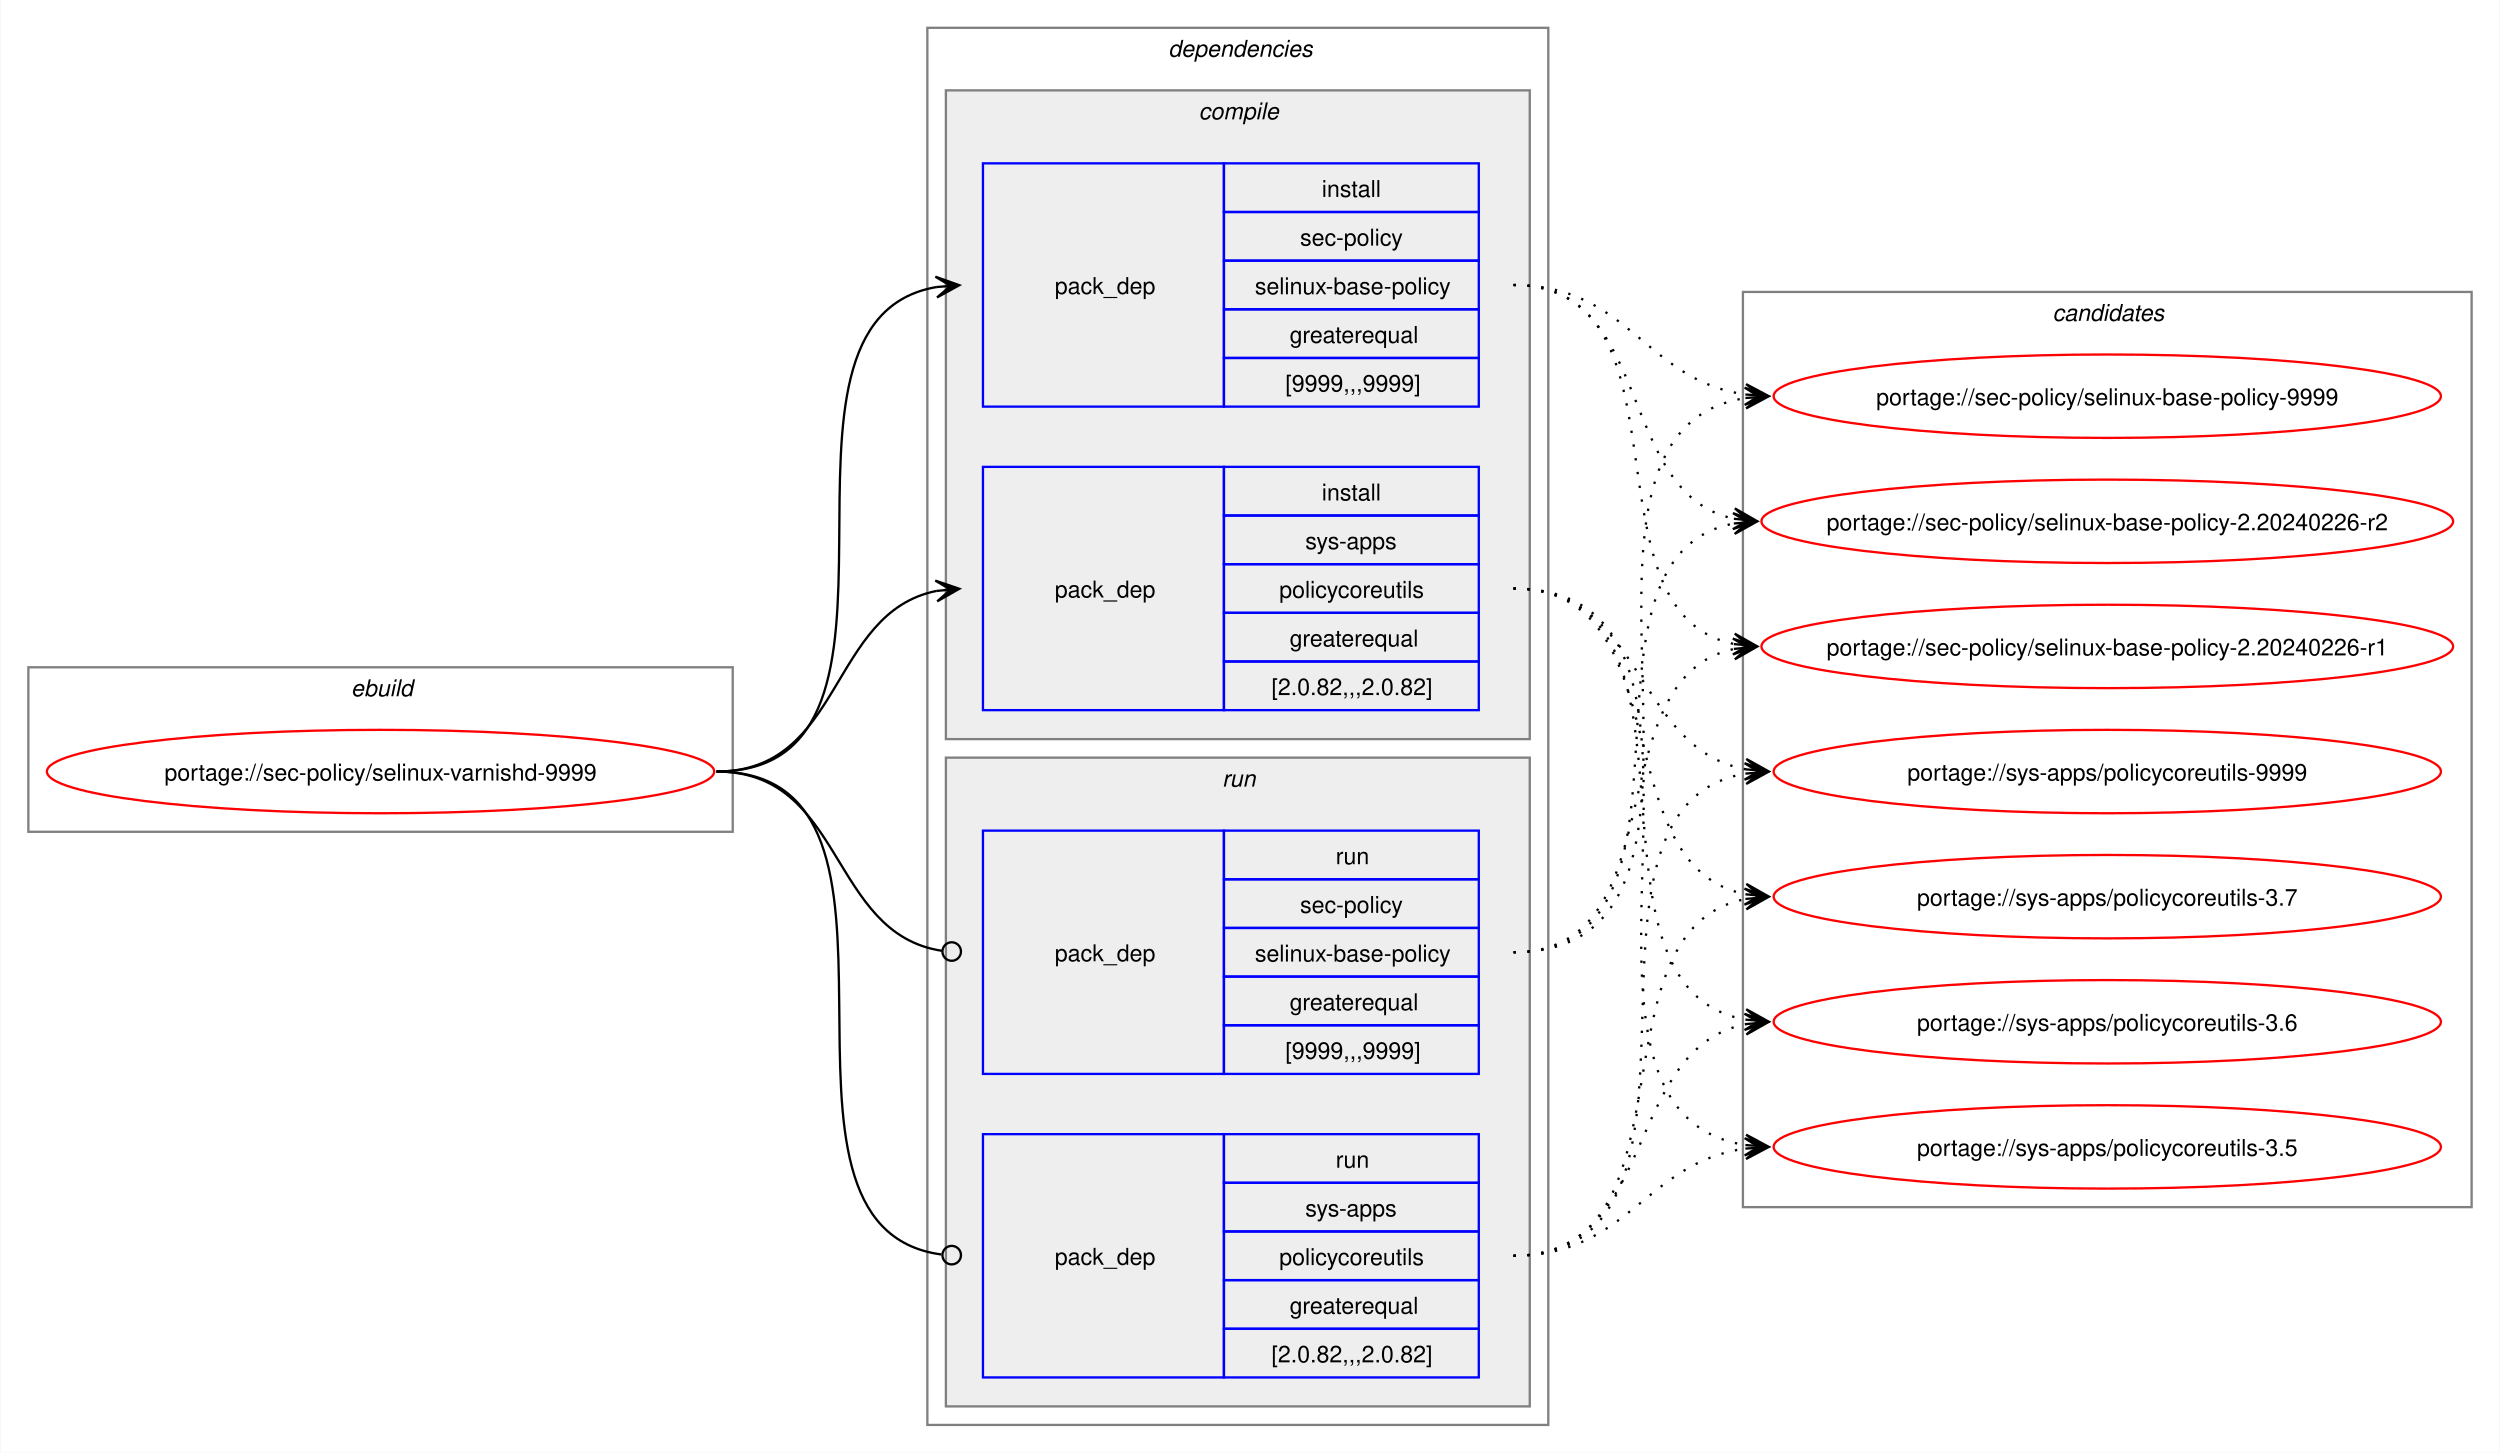
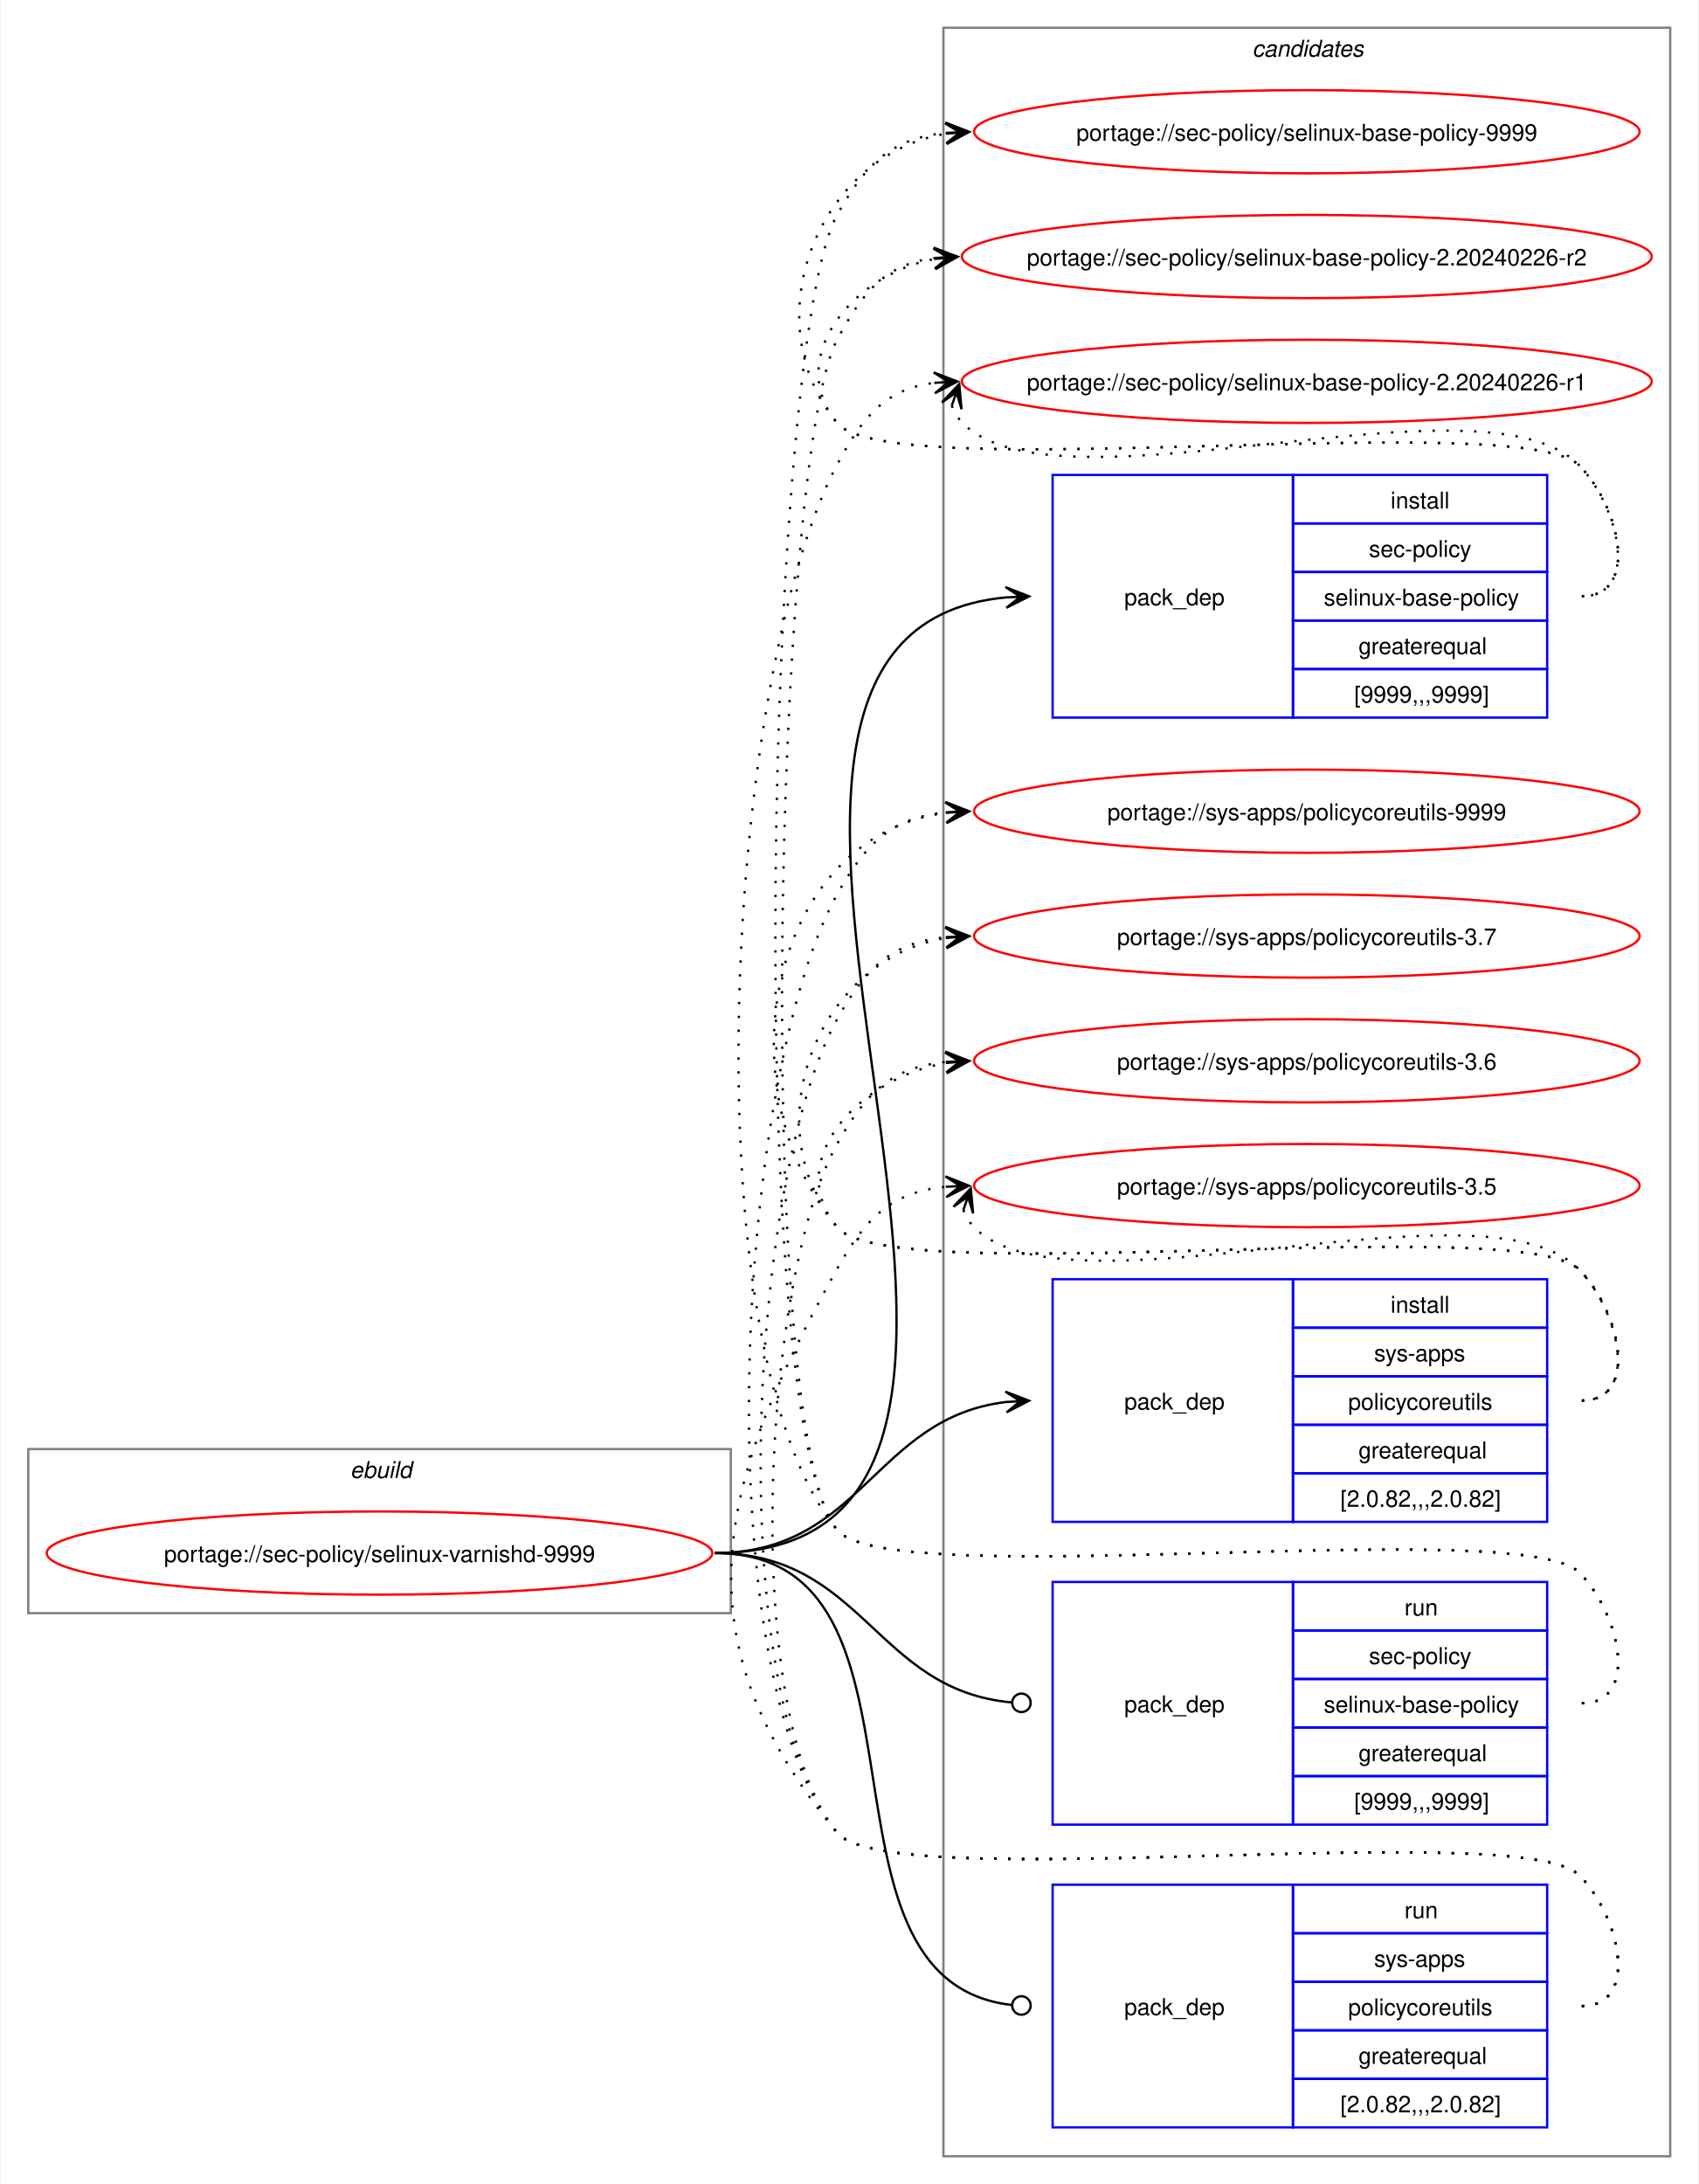
- <svg xmlns="http://www.w3.org/2000/svg" xmlns:xlink="http://www.w3.org/1999/xlink" width="1079pt" height="627pt" viewBox="0.00 0.00 1078.51 627.00">
-   <g id="graph0" class="graph" transform="scale(1 1) rotate(0) translate(4 623)">
-     <polygon fill="white" stroke="none" points="-4,4 -4,-623 1074.51,-623 1074.51,4 -4,4" />
+ <svg xmlns="http://www.w3.org/2000/svg" xmlns:xlink="http://www.w3.org/1999/xlink" width="735pt" height="945pt" viewBox="0.00 0.00 734.51 945.00">
+   <g id="graph0" class="graph" transform="scale(1 1) rotate(0) translate(4 941)">
+     <polygon fill="white" stroke="none" points="-4,4 -4,-941 730.51,-941 730.51,4 -4,4" />
    <g id="clust1" class="cluster">
-       <polygon fill="none" stroke="gray" points="8,-264 8,-335 312,-335 312,-264 8,-264" />
-       <text text-anchor="start" x="147.25" y="-322.5" font-family="Helvetica,sans-Serif" font-style="italic" font-size="10.00">ebuild</text>
-     </g>
-     <g id="clust2" class="cluster">
-       <polygon fill="none" stroke="gray" points="396,-8 396,-611 664,-611 664,-8 396,-8" />
-       <text text-anchor="start" x="500" y="-598.5" font-family="Helvetica,sans-Serif" font-style="italic" font-size="10.00">dependencies</text>
-     </g>
-     <g id="clust3" class="cluster">
-       <polygon fill="#eeeeee" stroke="gray" points="404,-304 404,-584 656,-584 656,-304 404,-304" />
-       <text text-anchor="start" x="513.12" y="-571.5" font-family="Helvetica,sans-Serif" font-style="italic" font-size="10.00">compile</text>
-     </g>
-     <g id="clust7" class="cluster">
-       <polygon fill="#eeeeee" stroke="gray" points="404,-16 404,-296 656,-296 656,-16 404,-16" />
-       <text text-anchor="start" x="523.25" y="-283.5" font-family="Helvetica,sans-Serif" font-style="italic" font-size="10.00">run</text>
+       <polygon fill="none" stroke="gray" points="8,-243 8,-314 312,-314 312,-243 8,-243" />
+       <text text-anchor="start" x="147.25" y="-301.5" font-family="Helvetica,sans-Serif" font-style="italic" font-size="10.00">ebuild</text>
    </g>
    <g id="clust10" class="cluster">
-       <polygon fill="none" stroke="gray" points="748,-102 748,-497 1062.51,-497 1062.51,-102 748,-102" />
-       <text text-anchor="start" x="881.63" y="-484.5" font-family="Helvetica,sans-Serif" font-style="italic" font-size="10.00">candidates</text>
+       <polygon fill="none" stroke="gray" points="404,-8 404,-929 718.51,-929 718.51,-8 404,-8" />
+       <text text-anchor="start" x="537.63" y="-916.5" font-family="Helvetica,sans-Serif" font-style="italic" font-size="10.00">candidates</text>
    </g>
    <g id="node1" class="node">
      <g id="a_node1">
        <a xlink:href="../sec-policy/selinux-varnishd-9999.svg" xlink:title="portage://sec-policy/selinux-varnishd-9999">
-           <ellipse fill="none" stroke="red" cx="160" cy="-290" rx="144" ry="18" />
-           <text text-anchor="middle" x="160" y="-286.12" font-family="Helvetica,sans-Serif" font-size="10.00">portage://sec-policy/selinux-varnishd-9999</text>
+           <ellipse fill="none" stroke="red" cx="160" cy="-269" rx="144" ry="18" />
+           <text text-anchor="middle" x="160" y="-265.12" font-family="Helvetica,sans-Serif" font-size="10.00">portage://sec-policy/selinux-varnishd-9999</text>
        </a>
      </g>
    </g>
    <g id="node2" class="node">
-       <polygon fill="none" stroke="blue" points="420,-447.5 420,-552.5 524,-552.5 524,-447.5 420,-447.5" />
-       <text text-anchor="start" x="451" y="-496.12" font-family="Helvetica,sans-Serif" font-size="10.00">pack_dep</text>
-       <polygon fill="none" stroke="blue" points="524,-531.5 524,-552.5 634,-552.5 634,-531.5 524,-531.5" />
-       <text text-anchor="start" x="566.25" y="-538" font-family="Helvetica,sans-Serif" font-size="10.00">install</text>
-       <polygon fill="none" stroke="blue" points="524,-510.5 524,-531.5 634,-531.5 634,-510.5 524,-510.5" />
-       <text text-anchor="start" x="556.87" y="-517" font-family="Helvetica,sans-Serif" font-size="10.00">sec-policy</text>
-       <polygon fill="none" stroke="blue" points="524,-489.5 524,-510.5 634,-510.5 634,-489.5 524,-489.5" />
-       <text text-anchor="start" x="537.37" y="-496" font-family="Helvetica,sans-Serif" font-size="10.00">selinux-base-policy</text>
-       <polygon fill="none" stroke="blue" points="524,-468.5 524,-489.5 634,-489.5 634,-468.5 524,-468.5" />
-       <text text-anchor="start" x="552.37" y="-475" font-family="Helvetica,sans-Serif" font-size="10.00">greaterequal</text>
-       <polygon fill="none" stroke="blue" points="524,-447.5 524,-468.5 634,-468.5 634,-447.5 524,-447.5" />
-       <text text-anchor="start" x="550.5" y="-454" font-family="Helvetica,sans-Serif" font-size="10.00">[9999,,,9999]</text>
+       <polygon fill="none" stroke="blue" points="451.26,-630.5 451.26,-735.5 555.26,-735.5 555.26,-630.5 451.26,-630.5" />
+       <text text-anchor="start" x="482.26" y="-679.12" font-family="Helvetica,sans-Serif" font-size="10.00">pack_dep</text>
+       <polygon fill="none" stroke="blue" points="555.26,-714.5 555.26,-735.5 665.26,-735.5 665.26,-714.5 555.26,-714.5" />
+       <text text-anchor="start" x="597.51" y="-721" font-family="Helvetica,sans-Serif" font-size="10.00">install</text>
+       <polygon fill="none" stroke="blue" points="555.26,-693.5 555.26,-714.5 665.26,-714.5 665.26,-693.5 555.26,-693.5" />
+       <text text-anchor="start" x="588.13" y="-700" font-family="Helvetica,sans-Serif" font-size="10.00">sec-policy</text>
+       <polygon fill="none" stroke="blue" points="555.26,-672.5 555.26,-693.5 665.26,-693.5 665.26,-672.5 555.26,-672.5" />
+       <text text-anchor="start" x="568.63" y="-679" font-family="Helvetica,sans-Serif" font-size="10.00">selinux-base-policy</text>
+       <polygon fill="none" stroke="blue" points="555.26,-651.5 555.26,-672.5 665.26,-672.5 665.26,-651.5 555.26,-651.5" />
+       <text text-anchor="start" x="583.63" y="-658" font-family="Helvetica,sans-Serif" font-size="10.00">greaterequal</text>
+       <polygon fill="none" stroke="blue" points="555.26,-630.5 555.26,-651.5 665.26,-651.5 665.26,-630.5 555.26,-630.5" />
+       <text text-anchor="start" x="581.76" y="-637" font-family="Helvetica,sans-Serif" font-size="10.00">[9999,,,9999]</text>
    </g>
    <g id="edge1" class="edge">
-       <path fill="none" stroke="black" d="M305,-290C405.57,-290 314,-484.31 399.94,-499.11" />
-       <polygon fill="black" stroke="black" points="409.79,-499.9 399.46,-503.59 406.02,-499.6 399.82,-499.1 399.82,-499.1 399.82,-499.1 406.02,-499.6 400.18,-494.61 409.79,-499.9" />
+       <path fill="none" stroke="black" d="M305,-269C494.97,-269 258.26,-666.59 431.14,-682.51" />
+       <polygon fill="black" stroke="black" points="441.04,-682.95 430.85,-687 437.26,-682.78 431.05,-682.5 431.05,-682.5 431.05,-682.5 437.26,-682.78 431.25,-678.01 441.04,-682.95" />
    </g>
    <g id="node3" class="node">
-       <polygon fill="none" stroke="blue" points="420,-316.5 420,-421.5 524,-421.5 524,-316.5 420,-316.5" />
-       <text text-anchor="start" x="451" y="-365.12" font-family="Helvetica,sans-Serif" font-size="10.00">pack_dep</text>
-       <polygon fill="none" stroke="blue" points="524,-400.5 524,-421.5 634,-421.5 634,-400.5 524,-400.5" />
-       <text text-anchor="start" x="566.25" y="-407" font-family="Helvetica,sans-Serif" font-size="10.00">install</text>
-       <polygon fill="none" stroke="blue" points="524,-379.5 524,-400.5 634,-400.5 634,-379.5 524,-379.5" />
-       <text text-anchor="start" x="559.12" y="-386" font-family="Helvetica,sans-Serif" font-size="10.00">sys-apps</text>
-       <polygon fill="none" stroke="blue" points="524,-358.5 524,-379.5 634,-379.5 634,-358.5 524,-358.5" />
-       <text text-anchor="start" x="547.87" y="-365" font-family="Helvetica,sans-Serif" font-size="10.00">policycoreutils</text>
-       <polygon fill="none" stroke="blue" points="524,-337.5 524,-358.5 634,-358.5 634,-337.5 524,-337.5" />
-       <text text-anchor="start" x="552.37" y="-344" font-family="Helvetica,sans-Serif" font-size="10.00">greaterequal</text>
-       <polygon fill="none" stroke="blue" points="524,-316.5 524,-337.5 634,-337.5 634,-316.5 524,-316.5" />
-       <text text-anchor="start" x="544.5" y="-323" font-family="Helvetica,sans-Serif" font-size="10.00">[2.0.82,,,2.0.82]</text>
+       <polygon fill="none" stroke="blue" points="451.26,-282.5 451.26,-387.5 555.26,-387.5 555.26,-282.5 451.26,-282.5" />
+       <text text-anchor="start" x="482.26" y="-331.12" font-family="Helvetica,sans-Serif" font-size="10.00">pack_dep</text>
+       <polygon fill="none" stroke="blue" points="555.26,-366.5 555.26,-387.5 665.26,-387.5 665.26,-366.5 555.26,-366.5" />
+       <text text-anchor="start" x="597.51" y="-373" font-family="Helvetica,sans-Serif" font-size="10.00">install</text>
+       <polygon fill="none" stroke="blue" points="555.26,-345.5 555.26,-366.5 665.26,-366.5 665.26,-345.5 555.26,-345.5" />
+       <text text-anchor="start" x="590.38" y="-352" font-family="Helvetica,sans-Serif" font-size="10.00">sys-apps</text>
+       <polygon fill="none" stroke="blue" points="555.26,-324.5 555.26,-345.5 665.26,-345.5 665.26,-324.5 555.26,-324.5" />
+       <text text-anchor="start" x="579.13" y="-331" font-family="Helvetica,sans-Serif" font-size="10.00">policycoreutils</text>
+       <polygon fill="none" stroke="blue" points="555.26,-303.5 555.26,-324.5 665.26,-324.5 665.26,-303.5 555.26,-303.5" />
+       <text text-anchor="start" x="583.63" y="-310" font-family="Helvetica,sans-Serif" font-size="10.00">greaterequal</text>
+       <polygon fill="none" stroke="blue" points="555.26,-282.5 555.26,-303.5 665.26,-303.5 665.26,-282.5 555.26,-282.5" />
+       <text text-anchor="start" x="575.76" y="-289" font-family="Helvetica,sans-Serif" font-size="10.00">[2.0.82,,,2.0.82]</text>
    </g>
    <g id="edge2" class="edge">
-       <path fill="none" stroke="black" d="M305,-290C359.74,-290 353.49,-358.57 399.89,-367.94" />
-       <polygon fill="black" stroke="black" points="409.79,-368.88 399.41,-372.42 406.02,-368.53 399.83,-367.94 399.83,-367.94 399.83,-367.94 406.02,-368.53 400.26,-363.46 409.79,-368.88" />
+       <path fill="none" stroke="black" d="M305,-269C368.85,-269 374.14,-327.74 431.36,-334.39" />
+       <polygon fill="black" stroke="black" points="441.04,-334.93 430.8,-338.86 437.26,-334.72 431.05,-334.37 431.05,-334.37 431.05,-334.37 437.26,-334.72 431.31,-329.88 441.04,-334.93" />
    </g>
    <g id="node4" class="node">
-       <polygon fill="none" stroke="blue" points="420,-159.5 420,-264.5 524,-264.5 524,-159.5 420,-159.5" />
-       <text text-anchor="start" x="451" y="-208.12" font-family="Helvetica,sans-Serif" font-size="10.00">pack_dep</text>
-       <polygon fill="none" stroke="blue" points="524,-243.5 524,-264.5 634,-264.5 634,-243.5 524,-243.5" />
-       <text text-anchor="start" x="572.25" y="-250" font-family="Helvetica,sans-Serif" font-size="10.00">run</text>
-       <polygon fill="none" stroke="blue" points="524,-222.5 524,-243.5 634,-243.5 634,-222.5 524,-222.5" />
-       <text text-anchor="start" x="556.87" y="-229" font-family="Helvetica,sans-Serif" font-size="10.00">sec-policy</text>
-       <polygon fill="none" stroke="blue" points="524,-201.5 524,-222.5 634,-222.5 634,-201.5 524,-201.5" />
-       <text text-anchor="start" x="537.37" y="-208" font-family="Helvetica,sans-Serif" font-size="10.00">selinux-base-policy</text>
-       <polygon fill="none" stroke="blue" points="524,-180.5 524,-201.5 634,-201.5 634,-180.5 524,-180.5" />
-       <text text-anchor="start" x="552.37" y="-187" font-family="Helvetica,sans-Serif" font-size="10.00">greaterequal</text>
-       <polygon fill="none" stroke="blue" points="524,-159.5 524,-180.5 634,-180.5 634,-159.5 524,-159.5" />
-       <text text-anchor="start" x="550.5" y="-166" font-family="Helvetica,sans-Serif" font-size="10.00">[9999,,,9999]</text>
+       <polygon fill="none" stroke="blue" points="451.26,-151.5 451.26,-256.5 555.26,-256.5 555.26,-151.5 451.26,-151.5" />
+       <text text-anchor="start" x="482.26" y="-200.12" font-family="Helvetica,sans-Serif" font-size="10.00">pack_dep</text>
+       <polygon fill="none" stroke="blue" points="555.26,-235.5 555.26,-256.5 665.26,-256.5 665.26,-235.5 555.26,-235.5" />
+       <text text-anchor="start" x="603.51" y="-242" font-family="Helvetica,sans-Serif" font-size="10.00">run</text>
+       <polygon fill="none" stroke="blue" points="555.26,-214.5 555.26,-235.5 665.26,-235.5 665.26,-214.5 555.26,-214.5" />
+       <text text-anchor="start" x="588.13" y="-221" font-family="Helvetica,sans-Serif" font-size="10.00">sec-policy</text>
+       <polygon fill="none" stroke="blue" points="555.26,-193.5 555.26,-214.5 665.26,-214.5 665.26,-193.5 555.26,-193.5" />
+       <text text-anchor="start" x="568.63" y="-200" font-family="Helvetica,sans-Serif" font-size="10.00">selinux-base-policy</text>
+       <polygon fill="none" stroke="blue" points="555.26,-172.5 555.26,-193.5 665.26,-193.5 665.26,-172.5 555.26,-172.5" />
+       <text text-anchor="start" x="583.63" y="-179" font-family="Helvetica,sans-Serif" font-size="10.00">greaterequal</text>
+       <polygon fill="none" stroke="blue" points="555.26,-151.5 555.26,-172.5 665.26,-172.5 665.26,-151.5 555.26,-151.5" />
+       <text text-anchor="start" x="581.76" y="-158" font-family="Helvetica,sans-Serif" font-size="10.00">[9999,,,9999]</text>
    </g>
    <g id="edge3" class="edge">
-       <path fill="none" stroke="black" d="M305,-290C360.41,-290 353.47,-220.01 402.31,-212.63" />
-       <ellipse fill="none" stroke="black" cx="406.51" cy="-212.32" rx="4" ry="4" />
+       <path fill="none" stroke="black" d="M305,-269C369.47,-269 374.42,-209.71 433.54,-204.38" />
+       <ellipse fill="none" stroke="black" cx="437.76" cy="-204.2" rx="4" ry="4" />
    </g>
    <g id="node5" class="node">
-       <polygon fill="none" stroke="blue" points="420,-28.5 420,-133.5 524,-133.5 524,-28.5 420,-28.5" />
-       <text text-anchor="start" x="451" y="-77.12" font-family="Helvetica,sans-Serif" font-size="10.00">pack_dep</text>
-       <polygon fill="none" stroke="blue" points="524,-112.5 524,-133.5 634,-133.5 634,-112.5 524,-112.5" />
-       <text text-anchor="start" x="572.25" y="-119" font-family="Helvetica,sans-Serif" font-size="10.00">run</text>
-       <polygon fill="none" stroke="blue" points="524,-91.5 524,-112.5 634,-112.5 634,-91.5 524,-91.5" />
-       <text text-anchor="start" x="559.12" y="-98" font-family="Helvetica,sans-Serif" font-size="10.00">sys-apps</text>
-       <polygon fill="none" stroke="blue" points="524,-70.5 524,-91.5 634,-91.5 634,-70.5 524,-70.5" />
-       <text text-anchor="start" x="547.87" y="-77" font-family="Helvetica,sans-Serif" font-size="10.00">policycoreutils</text>
-       <polygon fill="none" stroke="blue" points="524,-49.5 524,-70.5 634,-70.5 634,-49.5 524,-49.5" />
-       <text text-anchor="start" x="552.37" y="-56" font-family="Helvetica,sans-Serif" font-size="10.00">greaterequal</text>
-       <polygon fill="none" stroke="blue" points="524,-28.5 524,-49.5 634,-49.5 634,-28.5 524,-28.5" />
-       <text text-anchor="start" x="544.5" y="-35" font-family="Helvetica,sans-Serif" font-size="10.00">[2.0.82,,,2.0.82]</text>
+       <polygon fill="none" stroke="blue" points="451.26,-20.5 451.26,-125.5 555.26,-125.5 555.26,-20.5 451.26,-20.5" />
+       <text text-anchor="start" x="482.26" y="-69.12" font-family="Helvetica,sans-Serif" font-size="10.00">pack_dep</text>
+       <polygon fill="none" stroke="blue" points="555.26,-104.5 555.26,-125.5 665.26,-125.5 665.26,-104.5 555.26,-104.5" />
+       <text text-anchor="start" x="603.51" y="-111" font-family="Helvetica,sans-Serif" font-size="10.00">run</text>
+       <polygon fill="none" stroke="blue" points="555.26,-83.5 555.26,-104.5 665.26,-104.5 665.26,-83.5 555.26,-83.5" />
+       <text text-anchor="start" x="590.38" y="-90" font-family="Helvetica,sans-Serif" font-size="10.00">sys-apps</text>
+       <polygon fill="none" stroke="blue" points="555.26,-62.5 555.26,-83.5 665.26,-83.5 665.26,-62.5 555.26,-62.5" />
+       <text text-anchor="start" x="579.13" y="-69" font-family="Helvetica,sans-Serif" font-size="10.00">policycoreutils</text>
+       <polygon fill="none" stroke="blue" points="555.26,-41.5 555.26,-62.5 665.26,-62.5 665.26,-41.5 555.26,-41.5" />
+       <text text-anchor="start" x="583.63" y="-48" font-family="Helvetica,sans-Serif" font-size="10.00">greaterequal</text>
+       <polygon fill="none" stroke="blue" points="555.26,-20.5 555.26,-41.5 665.26,-41.5 665.26,-20.5 555.26,-20.5" />
+       <text text-anchor="start" x="575.76" y="-27" font-family="Helvetica,sans-Serif" font-size="10.00">[2.0.82,,,2.0.82]</text>
    </g>
    <g id="edge4" class="edge">
-       <path fill="none" stroke="black" d="M305,-290C406,-290 312.85,-93.46 402.1,-81.56" />
-       <ellipse fill="none" stroke="black" cx="406.51" cy="-81.28" rx="4" ry="4" />
+       <path fill="none" stroke="black" d="M305,-269C408.23,-269 340.17,-84.32 433.37,-73.49" />
+       <ellipse fill="none" stroke="black" cx="437.76" cy="-73.25" rx="4" ry="4" />
    </g>
    <g id="node6" class="node">
      <g id="a_node6">
        <a xlink:href="../sec-policy/selinux-base-policy-9999.svg" xlink:title="portage://sec-policy/selinux-base-policy-9999">
-           <ellipse fill="none" stroke="red" cx="905.26" cy="-452" rx="144" ry="18" />
-           <text text-anchor="middle" x="905.26" y="-448.12" font-family="Helvetica,sans-Serif" font-size="10.00">portage://sec-policy/selinux-base-policy-9999</text>
+           <ellipse fill="none" stroke="red" cx="561.26" cy="-884" rx="144" ry="18" />
+           <text text-anchor="middle" x="561.26" y="-880.12" font-family="Helvetica,sans-Serif" font-size="10.00">portage://sec-policy/selinux-base-policy-9999</text>
        </a>
      </g>
    </g>
    <g id="edge5" class="edge">
-       <path fill="none" stroke="black" stroke-dasharray="1,5" d="M649,-500C698.96,-500 705.63,-458.69 749.33,-452.72" />
-       <polygon fill="black" stroke="black" points="759.04,-452.08 749.36,-457.22 755.27,-452.33 749.06,-452.73 749.06,-452.73 749.06,-452.73 755.27,-452.33 748.77,-448.24 759.04,-452.08" />
+       <path fill="none" stroke="black" stroke-dasharray="1,5" d="M680.26,-683C705.37,-683 696.86,-721.59 679.26,-739.5 654.19,-764.99 380.73,-730.4 358,-758 321.16,-802.75 350.5,-874.62 405.34,-883.16" />
+       <polygon fill="black" stroke="black" points="415.04,-883.91 404.73,-887.63 411.27,-883.62 405.07,-883.14 405.07,-883.14 405.07,-883.14 411.27,-883.62 405.41,-878.65 415.04,-883.91" />
    </g>
    <g id="node7" class="node">
      <g id="a_node7">
        <a xlink:href="../sec-policy/selinux-base-policy-2.20240226-r2.svg" xlink:title="portage://sec-policy/selinux-base-policy-2.20240226-r2">
-           <ellipse fill="none" stroke="red" cx="905.26" cy="-398" rx="149.26" ry="18" />
-           <text text-anchor="middle" x="905.26" y="-394.12" font-family="Helvetica,sans-Serif" font-size="10.00">portage://sec-policy/selinux-base-policy-2.20240226-r2</text>
+           <ellipse fill="none" stroke="red" cx="561.26" cy="-830" rx="149.26" ry="18" />
+           <text text-anchor="middle" x="561.26" y="-826.12" font-family="Helvetica,sans-Serif" font-size="10.00">portage://sec-policy/selinux-base-policy-2.20240226-r2</text>
        </a>
      </g>
    </g>
    <g id="edge6" class="edge">
-       <path fill="none" stroke="black" stroke-dasharray="1,5" d="M649,-500C710.5,-500 692.45,-409.98 744.32,-399.08" />
-       <polygon fill="black" stroke="black" points="754.04,-398.12 744.53,-403.58 750.28,-398.49 744.09,-399.1 744.09,-399.1 744.09,-399.1 750.28,-398.49 743.65,-394.62 754.04,-398.12" />
+       <path fill="none" stroke="black" stroke-dasharray="1,5" d="M680.26,-683C705.37,-683 696.86,-721.59 679.26,-739.5 654.19,-764.99 380.73,-730.4 358,-758 335.07,-785.85 364.75,-822.35 400.14,-828.95" />
+       <polygon fill="black" stroke="black" points="410.04,-829.89 399.66,-833.43 406.28,-829.53 400.09,-828.95 400.09,-828.95 400.09,-828.95 406.28,-829.53 400.51,-824.47 410.04,-829.89" />
    </g>
    <g id="node8" class="node">
      <g id="a_node8">
        <a xlink:href="../sec-policy/selinux-base-policy-2.20240226-r1.svg" xlink:title="portage://sec-policy/selinux-base-policy-2.20240226-r1">
-           <ellipse fill="none" stroke="red" cx="905.26" cy="-344" rx="149.26" ry="18" />
-           <text text-anchor="middle" x="905.26" y="-340.12" font-family="Helvetica,sans-Serif" font-size="10.00">portage://sec-policy/selinux-base-policy-2.20240226-r1</text>
+           <ellipse fill="none" stroke="red" cx="561.26" cy="-776" rx="149.26" ry="18" />
+           <text text-anchor="middle" x="561.26" y="-772.12" font-family="Helvetica,sans-Serif" font-size="10.00">portage://sec-policy/selinux-base-policy-2.20240226-r1</text>
        </a>
      </g>
    </g>
    <g id="edge7" class="edge">
-       <path fill="none" stroke="black" stroke-dasharray="1,5" d="M649,-500C728.96,-500 676.82,-358.28 744.39,-345" />
-       <polygon fill="black" stroke="black" points="754.04,-344.11 744.49,-349.51 750.28,-344.46 744.08,-345.02 744.08,-345.02 744.08,-345.02 750.28,-344.46 743.67,-340.54 754.04,-344.11" />
+       <path fill="none" stroke="black" stroke-dasharray="1,5" d="M407.62,-765.45C408.65,-762.7 410.32,-759.96 412.26,-758 454.02,-715.66 638.3,-782.62 679.26,-739.5 696.55,-721.29 705.37,-683 680.26,-683" />
+       <polygon fill="black" stroke="black" points="410.86,-774.85 403.34,-766.86 409.63,-771.27 407.6,-765.39 407.6,-765.39 407.6,-765.39 409.63,-771.27 411.85,-763.93 410.86,-774.85" />
    </g>
    <g id="node9" class="node">
      <g id="a_node9">
        <a xlink:href="../sys-apps/policycoreutils-9999.svg" xlink:title="portage://sys-apps/policycoreutils-9999">
-           <ellipse fill="none" stroke="red" cx="905.26" cy="-290" rx="144" ry="18" />
-           <text text-anchor="middle" x="905.26" y="-286.12" font-family="Helvetica,sans-Serif" font-size="10.00">portage://sys-apps/policycoreutils-9999</text>
+           <ellipse fill="none" stroke="red" cx="561.26" cy="-590" rx="144" ry="18" />
+           <text text-anchor="middle" x="561.26" y="-586.12" font-family="Helvetica,sans-Serif" font-size="10.00">portage://sys-apps/policycoreutils-9999</text>
        </a>
      </g>
    </g>
    <g id="edge8" class="edge">
-       <path fill="none" stroke="black" stroke-dasharray="1,5" d="M649,-369C705.74,-369 700.61,-299.86 749.37,-290.94" />
-       <polygon fill="black" stroke="black" points="759.04,-290.11 749.47,-295.45 755.27,-290.43 749.08,-290.97 749.08,-290.97 749.08,-290.97 755.27,-290.43 748.69,-286.48 759.04,-290.11" />
+       <path fill="none" stroke="black" stroke-dasharray="1,5" d="M680.26,-335C705.37,-335 696.86,-373.59 679.26,-391.5 654.19,-416.99 380.73,-382.4 358,-410 306.96,-472 329.85,-579.76 405.27,-589.32" />
+       <polygon fill="black" stroke="black" points="415.04,-589.92 404.78,-593.8 411.27,-589.69 405.06,-589.31 405.06,-589.31 405.06,-589.31 411.27,-589.69 405.34,-584.81 415.04,-589.92" />
    </g>
    <g id="node10" class="node">
      <g id="a_node10">
        <a xlink:href="../sys-apps/policycoreutils-3.7.svg" xlink:title="portage://sys-apps/policycoreutils-3.7">
-           <ellipse fill="none" stroke="red" cx="905.26" cy="-236" rx="144" ry="18" />
-           <text text-anchor="middle" x="905.26" y="-232.12" font-family="Helvetica,sans-Serif" font-size="10.00">portage://sys-apps/policycoreutils-3.7</text>
+           <ellipse fill="none" stroke="red" cx="561.26" cy="-536" rx="144" ry="18" />
+           <text text-anchor="middle" x="561.26" y="-532.12" font-family="Helvetica,sans-Serif" font-size="10.00">portage://sys-apps/policycoreutils-3.7</text>
        </a>
      </g>
    </g>
    <g id="edge9" class="edge">
-       <path fill="none" stroke="black" stroke-dasharray="1,5" d="M649,-369C722.15,-369 687.24,-249.16 749.41,-236.99" />
-       <polygon fill="black" stroke="black" points="759.04,-236.11 749.49,-241.51 755.28,-236.46 749.08,-237.02 749.08,-237.02 749.08,-237.02 755.28,-236.46 748.67,-232.54 759.04,-236.11" />
+       <path fill="none" stroke="black" stroke-dasharray="1,5" d="M680.26,-335C705.37,-335 696.86,-373.59 679.26,-391.5 654.19,-416.99 380.73,-382.4 358,-410 321.16,-454.75 350.5,-526.62 405.34,-535.16" />
+       <polygon fill="black" stroke="black" points="415.04,-535.91 404.73,-539.63 411.27,-535.62 405.07,-535.14 405.07,-535.14 405.07,-535.14 411.27,-535.62 405.41,-530.65 415.04,-535.91" />
    </g>
    <g id="node11" class="node">
      <g id="a_node11">
        <a xlink:href="../sys-apps/policycoreutils-3.6.svg" xlink:title="portage://sys-apps/policycoreutils-3.6">
-           <ellipse fill="none" stroke="red" cx="905.26" cy="-182" rx="144" ry="18" />
-           <text text-anchor="middle" x="905.26" y="-178.12" font-family="Helvetica,sans-Serif" font-size="10.00">portage://sys-apps/policycoreutils-3.6</text>
+           <ellipse fill="none" stroke="red" cx="561.26" cy="-482" rx="144" ry="18" />
+           <text text-anchor="middle" x="561.26" y="-478.12" font-family="Helvetica,sans-Serif" font-size="10.00">portage://sys-apps/policycoreutils-3.6</text>
        </a>
      </g>
    </g>
    <g id="edge10" class="edge">
-       <path fill="none" stroke="black" stroke-dasharray="1,5" d="M649,-369C741.74,-369 669.99,-197.03 749.23,-182.92" />
-       <polygon fill="black" stroke="black" points="759.04,-182.1 749.45,-187.42 755.27,-182.42 749.08,-182.93 749.08,-182.93 749.08,-182.93 755.27,-182.42 748.7,-178.45 759.04,-182.1" />
+       <path fill="none" stroke="black" stroke-dasharray="1,5" d="M680.26,-335C705.37,-335 696.86,-373.59 679.26,-391.5 654.19,-416.99 380.73,-382.4 358,-410 334.19,-438.92 367.88,-474.84 405.16,-481.06" />
+       <polygon fill="black" stroke="black" points="415.04,-481.9 404.7,-485.54 411.27,-481.58 405.08,-481.05 405.08,-481.05 405.08,-481.05 411.27,-481.58 405.46,-476.57 415.04,-481.9" />
    </g>
    <g id="node12" class="node">
      <g id="a_node12">
        <a xlink:href="../sys-apps/policycoreutils-3.5.svg" xlink:title="portage://sys-apps/policycoreutils-3.5">
-           <ellipse fill="none" stroke="red" cx="905.26" cy="-128" rx="144" ry="18" />
-           <text text-anchor="middle" x="905.26" y="-124.12" font-family="Helvetica,sans-Serif" font-size="10.00">portage://sys-apps/policycoreutils-3.5</text>
+           <ellipse fill="none" stroke="red" cx="561.26" cy="-428" rx="144" ry="18" />
+           <text text-anchor="middle" x="561.26" y="-424.12" font-family="Helvetica,sans-Serif" font-size="10.00">portage://sys-apps/policycoreutils-3.5</text>
        </a>
      </g>
    </g>
    <g id="edge11" class="edge">
-       <path fill="none" stroke="black" stroke-dasharray="1,5" d="M649,-369C763.06,-369 650.29,-143.74 749.29,-128.78" />
-       <polygon fill="black" stroke="black" points="759.04,-128.09 749.38,-133.28 755.27,-128.35 749.07,-128.8 749.07,-128.8 749.07,-128.8 755.27,-128.35 748.75,-124.31 759.04,-128.09" />
+       <path fill="none" stroke="black" stroke-dasharray="1,5" d="M412.62,-417.45C413.65,-414.7 415.32,-411.96 417.26,-410 458.22,-368.42 639.09,-433.85 679.26,-391.5 696.54,-373.28 705.37,-335 680.26,-335" />
+       <polygon fill="black" stroke="black" points="415.86,-426.85 408.35,-418.86 414.63,-423.27 412.6,-417.39 412.6,-417.39 412.6,-417.39 414.63,-423.27 416.85,-415.93 415.86,-426.85" />
    </g>
    <g id="edge12" class="edge">
-       <path fill="none" stroke="black" stroke-dasharray="1,5" d="M649,-212C762.67,-212 650.65,-436.33 749.33,-451.22" />
-       <polygon fill="black" stroke="black" points="759.04,-451.91 748.75,-455.69 755.27,-451.65 749.07,-451.21 749.07,-451.21 749.07,-451.21 755.27,-451.65 749.38,-446.72 759.04,-451.91" />
+       <path fill="none" stroke="black" stroke-dasharray="1,5" d="M680.26,-204C705.37,-204 696.86,-242.59 679.26,-260.5 654.19,-285.99 380.73,-251.4 358,-279 317.82,-327.81 327.21,-792.78 358,-848 370.91,-871.16 382.44,-881.29 405.31,-883.51" />
+       <polygon fill="black" stroke="black" points="415.04,-883.95 404.85,-888 411.26,-883.78 405.05,-883.5 405.05,-883.5 405.05,-883.5 411.26,-883.78 405.25,-879.01 415.04,-883.95" />
    </g>
    <g id="edge13" class="edge">
-       <path fill="none" stroke="black" stroke-dasharray="1,5" d="M649,-212C740.3,-212 666.65,-383.06 744.42,-397.09" />
-       <polygon fill="black" stroke="black" points="754.04,-397.9 743.7,-401.54 750.27,-397.58 744.08,-397.06 744.08,-397.06 744.08,-397.06 750.27,-397.58 744.45,-392.57 754.04,-397.9" />
+       <path fill="none" stroke="black" stroke-dasharray="1,5" d="M680.26,-204C705.37,-204 696.86,-242.59 679.26,-260.5 654.19,-285.99 380.73,-251.4 358,-279 321.63,-323.18 331.16,-743.46 358,-794 369.52,-815.68 379.47,-826.69 400.17,-829.35" />
+       <polygon fill="black" stroke="black" points="410.04,-829.93 399.79,-833.84 406.26,-829.71 400.06,-829.34 400.06,-829.34 400.06,-829.34 406.26,-829.71 400.32,-824.85 410.04,-829.93" />
    </g>
    <g id="edge14" class="edge">
-       <path fill="none" stroke="black" stroke-dasharray="1,5" d="M649,-212C720.34,-212 684.29,-330.45 744.3,-342.94" />
-       <polygon fill="black" stroke="black" points="754.04,-343.88 743.65,-347.4 750.28,-343.52 744.09,-342.92 744.09,-342.92 744.09,-342.92 750.28,-343.52 744.52,-338.44 754.04,-343.88" />
+       <path fill="none" stroke="black" stroke-dasharray="1,5" d="M680.26,-204C705.37,-204 696.86,-242.59 679.26,-260.5 654.19,-285.99 380.73,-251.4 358,-279 292.89,-358.09 309.95,-649.52 358,-740 369.52,-761.68 379.47,-772.69 400.17,-775.35" />
+       <polygon fill="black" stroke="black" points="410.04,-775.93 399.79,-779.84 406.26,-775.71 400.06,-775.34 400.06,-775.34 400.06,-775.34 406.26,-775.71 400.32,-770.85 410.04,-775.93" />
    </g>
    <g id="edge15" class="edge">
-       <path fill="none" stroke="black" stroke-dasharray="1,5" d="M649,-81C750.22,-81 662.29,-274.38 749.1,-289.11" />
-       <polygon fill="black" stroke="black" points="759.04,-289.9 748.72,-293.6 755.27,-289.6 749.07,-289.11 749.07,-289.11 749.07,-289.11 755.27,-289.6 749.43,-284.63 759.04,-289.9" />
+       <path fill="none" stroke="black" stroke-dasharray="1,5" d="M680.26,-73C705.37,-73 696.86,-111.59 679.26,-129.5 654.19,-154.99 380.73,-120.4 358,-148 300.65,-217.65 314.06,-475.2 358,-554 370.91,-577.16 382.44,-587.29 405.31,-589.51" />
+       <polygon fill="black" stroke="black" points="415.04,-589.95 404.85,-594 411.26,-589.78 405.05,-589.5 405.05,-589.5 405.05,-589.5 411.26,-589.78 405.25,-585.01 415.04,-589.95" />
    </g>
    <g id="edge16" class="edge">
-       <path fill="none" stroke="black" stroke-dasharray="1,5" d="M649,-81C729.82,-81 680.61,-221.81 749.24,-235.01" />
-       <polygon fill="black" stroke="black" points="759.04,-235.89 748.68,-239.48 755.28,-235.55 749.08,-235 749.08,-235 749.08,-235 755.28,-235.55 749.48,-230.51 759.04,-235.89" />
+       <path fill="none" stroke="black" stroke-dasharray="1,5" d="M680.26,-73C705.37,-73 696.86,-111.59 679.26,-129.5 654.19,-154.99 380.73,-120.4 358,-148 308.28,-208.39 319.91,-431.68 358,-500 370.91,-523.16 382.44,-533.29 405.31,-535.51" />
+       <polygon fill="black" stroke="black" points="415.04,-535.95 404.85,-540 411.26,-535.78 405.05,-535.5 405.05,-535.5 405.05,-535.5 411.26,-535.78 405.25,-531.01 415.04,-535.95" />
    </g>
    <g id="edge17" class="edge">
-       <path fill="none" stroke="black" stroke-dasharray="1,5" d="M649,-81C711.87,-81 695.78,-170.51 749.4,-181" />
-       <polygon fill="black" stroke="black" points="759.04,-181.89 748.67,-185.45 755.28,-181.54 749.08,-180.97 749.08,-180.97 749.08,-180.97 755.28,-181.54 749.5,-176.49 759.04,-181.89" />
+       <path fill="none" stroke="black" stroke-dasharray="1,5" d="M680.26,-73C705.37,-73 696.86,-111.59 679.26,-129.5 654.19,-154.99 380.73,-120.4 358,-148 315.91,-199.12 325.75,-388.16 358,-446 370.91,-469.16 382.44,-479.29 405.31,-481.51" />
+       <polygon fill="black" stroke="black" points="415.04,-481.95 404.85,-486 411.26,-481.78 405.05,-481.5 405.05,-481.5 405.05,-481.5 411.26,-481.78 405.25,-477.01 415.04,-481.95" />
    </g>
    <g id="edge18" class="edge">
-       <path fill="none" stroke="black" stroke-dasharray="1,5" d="M649,-81C698.69,-81 705.72,-121.28 749.09,-127.26" />
-       <polygon fill="black" stroke="black" points="759.04,-127.92 748.76,-131.75 755.27,-127.67 749.06,-127.26 749.06,-127.26 749.06,-127.26 755.27,-127.67 749.36,-122.77 759.04,-127.92" />
+       <path fill="none" stroke="black" stroke-dasharray="1,5" d="M680.26,-73C705.37,-73 696.86,-111.59 679.26,-129.5 654.19,-154.99 380.73,-120.4 358,-148 289.07,-231.72 305.19,-297.28 358,-392 370.91,-415.16 382.44,-425.29 405.31,-427.51" />
+       <polygon fill="black" stroke="black" points="415.04,-427.95 404.85,-432 411.26,-427.78 405.05,-427.5 405.05,-427.5 405.05,-427.5 411.26,-427.78 405.25,-423.01 415.04,-427.95" />
    </g>
  </g>
</svg>
